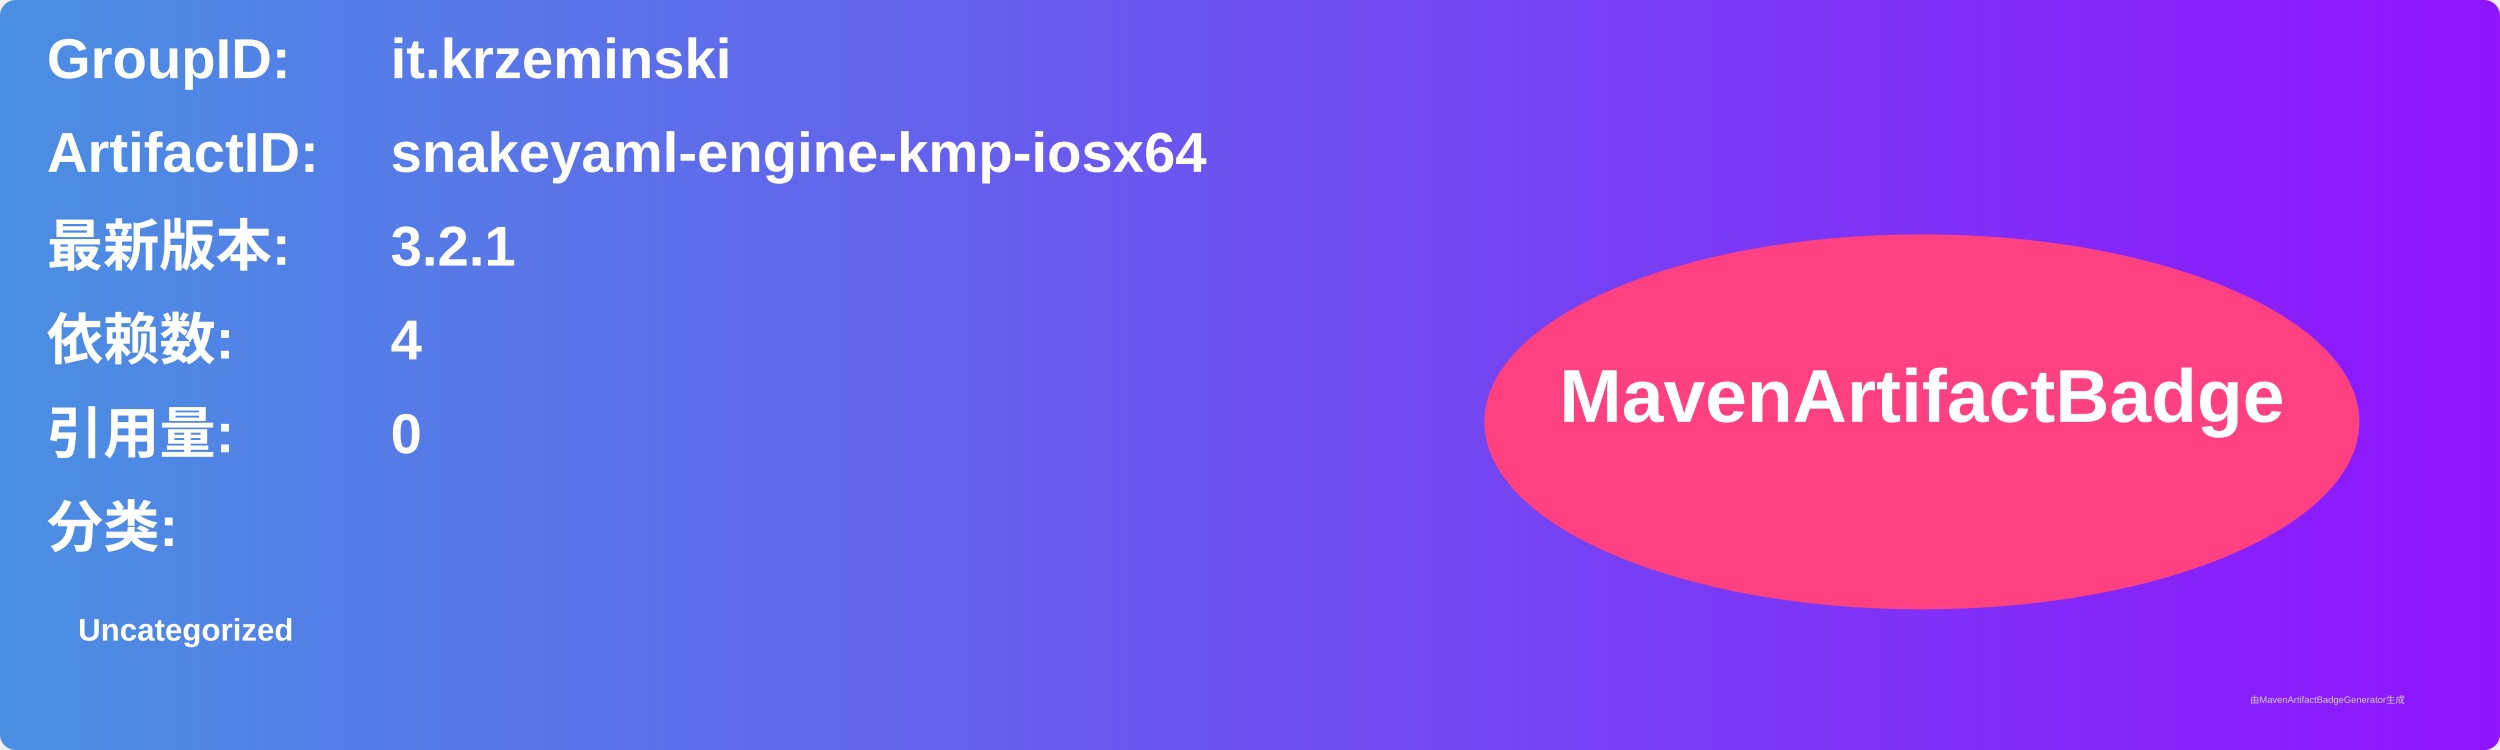
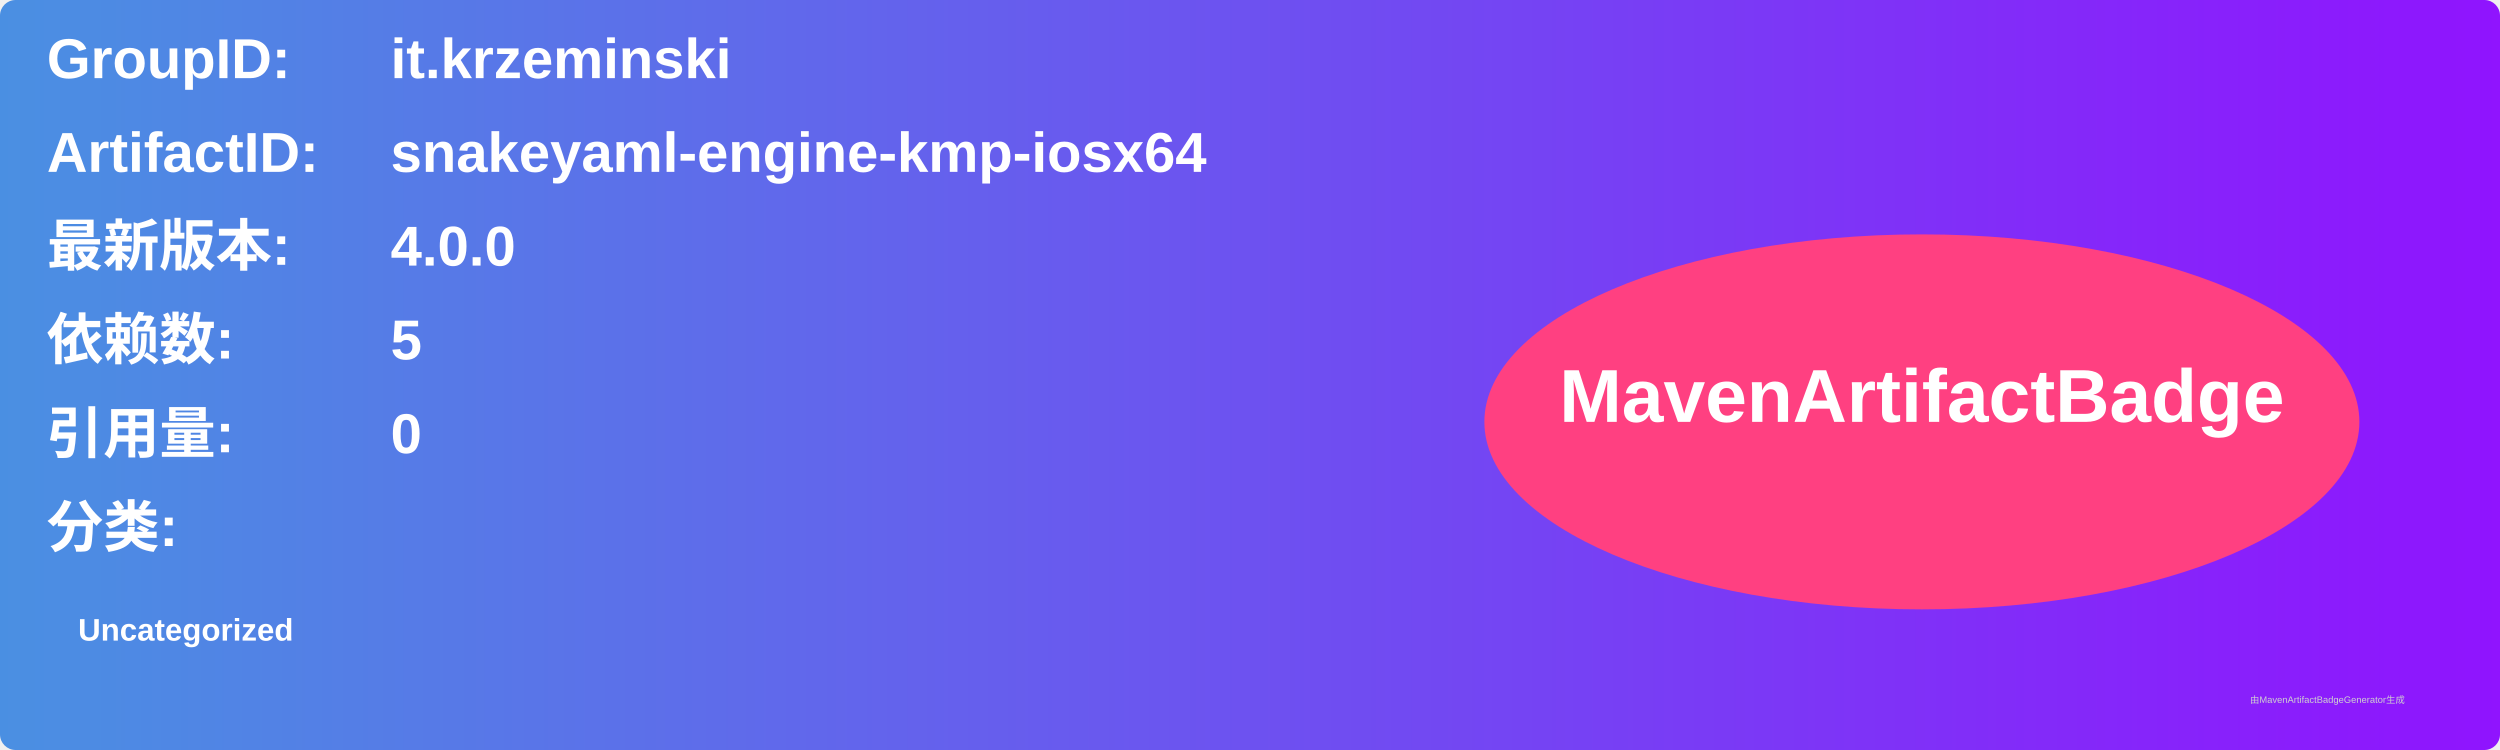
<svg xmlns="http://www.w3.org/2000/svg" width="800" height="240" viewBox="0 0 800 240">
  <linearGradient id="grad" x1="0%" y1="0%" x2="100%" y2="0%">
    <stop offset="0%" stop-color="#4a90e2" />
    <stop offset="100%" stop-color="#9013fe" />
  </linearGradient>
  <rect width="100%" height="100%" rx="5" ry="5" fill="url(#grad)" />
  <g transform="translate(15, 15)">
    <text x="0" y="10" font-family="Arial" font-size="18" fill="white" font-weight="bold" width="260">GroupID:</text>
    <text x="110" y="10" font-family="Arial" font-size="18" fill="white" font-weight="bold" width="460">it.krzeminski</text>
    <text x="0" y="40" font-family="Arial" font-size="18" fill="white" font-weight="bold" width="260">ArtifactID:</text>
    <text x="110" y="40" font-family="Arial" font-size="18" fill="white" font-weight="bold" width="460">snakeyaml-engine-kmp-iosx64</text>
    <text x="0" y="70" font-family="Arial" font-size="18" fill="white" font-weight="bold">最新版本:</text>
    <text x="110" y="70" font-family="Arial" font-size="18" fill="white" font-weight="bold">
-       <tspan font-weight="bold">3.2.1</tspan>
+       <tspan font-weight="bold">4.0.0</tspan>
    </text>
    <text x="0" y="100" font-family="Arial" font-size="18" fill="white" font-weight="bold">依赖数: </text>
    <text x="110" y="100" font-family="Arial" font-size="18" fill="white">
-       <tspan font-weight="bold">4</tspan>
+       <tspan font-weight="bold">5</tspan>
    </text>
    <text x="0" y="130" font-family="Arial" font-size="18" fill="white" font-weight="bold">引用量: </text>
    <text x="110" y="130" font-family="Arial" font-size="18" fill="white">
      <tspan font-weight="bold">0</tspan>
    </text>
    <text x="0" y="160" font-family="Arial" font-size="18" fill="white" font-weight="bold">分类:</text>
    <text x="10" y="190" font-family="Arial" font-size="10" fill="white">
      <tspan font-weight="bold">Uncategorized</tspan>
    </text>
    <ellipse cx="600" cy="120" rx="140" ry="60" fill="#ff4081" />
    <text x="600" y="120" text-anchor="middle" font-family="Arial" font-size="24" fill="white" font-weight="bold">MavenArtifactBadge</text>
  </g>
  <text x="720" y="225" font-family="Arial" font-size="3" fill="#d0d0d0">由MavenArtifactBadgeGenerator生成</text>
</svg>
